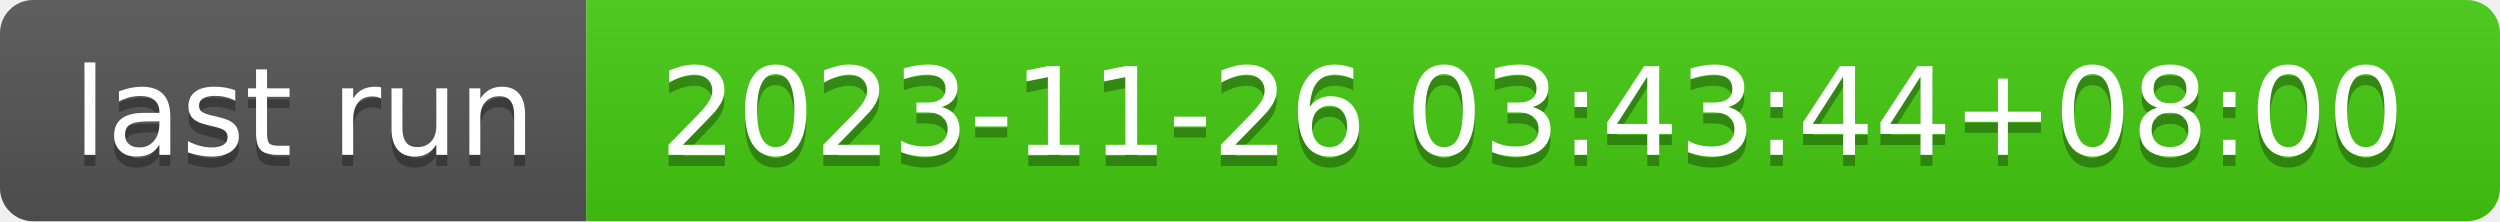
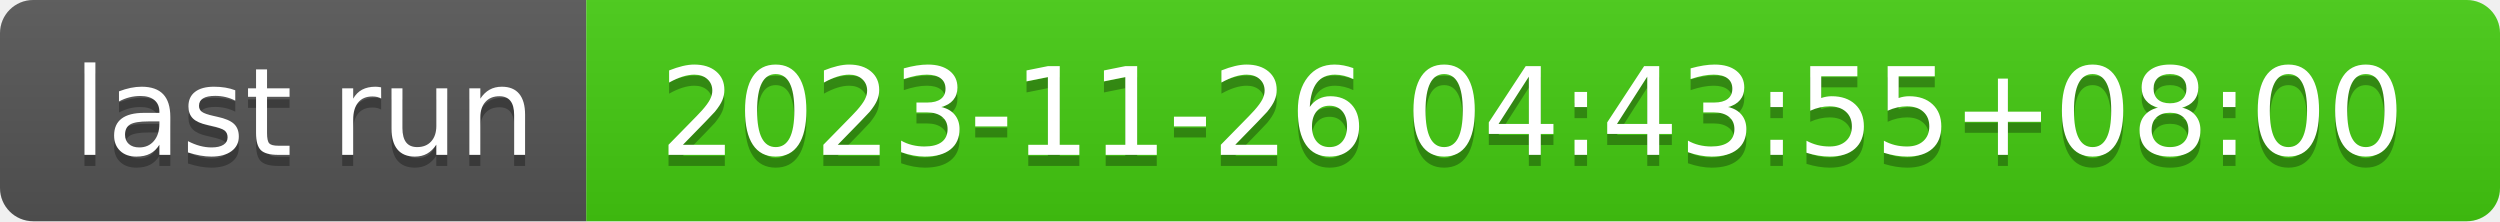
- <svg xmlns="http://www.w3.org/2000/svg" width="226" height="20" role="img" aria-label="last run: 2023-11-26 03:43:44+08:00">
+ <svg xmlns="http://www.w3.org/2000/svg" width="226" height="20" role="img" aria-label="last run: 2023-11-26 04:43:55+08:00">
  <linearGradient id="s" x2="0" y2="100%">
    <stop offset="0" stop-color="#bbb" stop-opacity=".1" />
    <stop offset="1" stop-opacity=".1" />
  </linearGradient>
  <clipPath id="r">
    <rect width="226" height="20" rx="3" fill="#fff" />
  </clipPath>
  <g clip-path="url(#r)">
    <rect width="53" height="20" fill="#555" />
    <rect x="53" width="173" height="20" fill="#4c1" />
    <rect width="226" height="20" fill="url(#s)" />
  </g>
  <g fill="#fff" text-anchor="middle" font-family="Verdana,Geneva,DejaVu Sans,sans-serif" text-rendering="geometricPrecision" font-size="110">
    <text aria-hidden="true" x="275" y="150" fill="#010101" fill-opacity=".3" transform="scale(.1)" textLength="430">last run</text>
    <text x="275" y="140" transform="scale(.1)" fill="#fff" textLength="430">last run</text>
-     <text aria-hidden="true" x="1385" y="150" fill="#010101" fill-opacity=".3" transform="scale(.1)" textLength="1630">2023-11-26 03:43:44+08:00</text>
-     <text x="1385" y="140" transform="scale(.1)" fill="#fff" textLength="1630">2023-11-26 03:43:44+08:00</text>
+     <text aria-hidden="true" x="1385" y="150" fill="#010101" fill-opacity=".3" transform="scale(.1)" textLength="1630">2023-11-26 04:43:55+08:00</text>
+     <text x="1385" y="140" transform="scale(.1)" fill="#fff" textLength="1630">2023-11-26 04:43:55+08:00</text>
  </g>
</svg>
